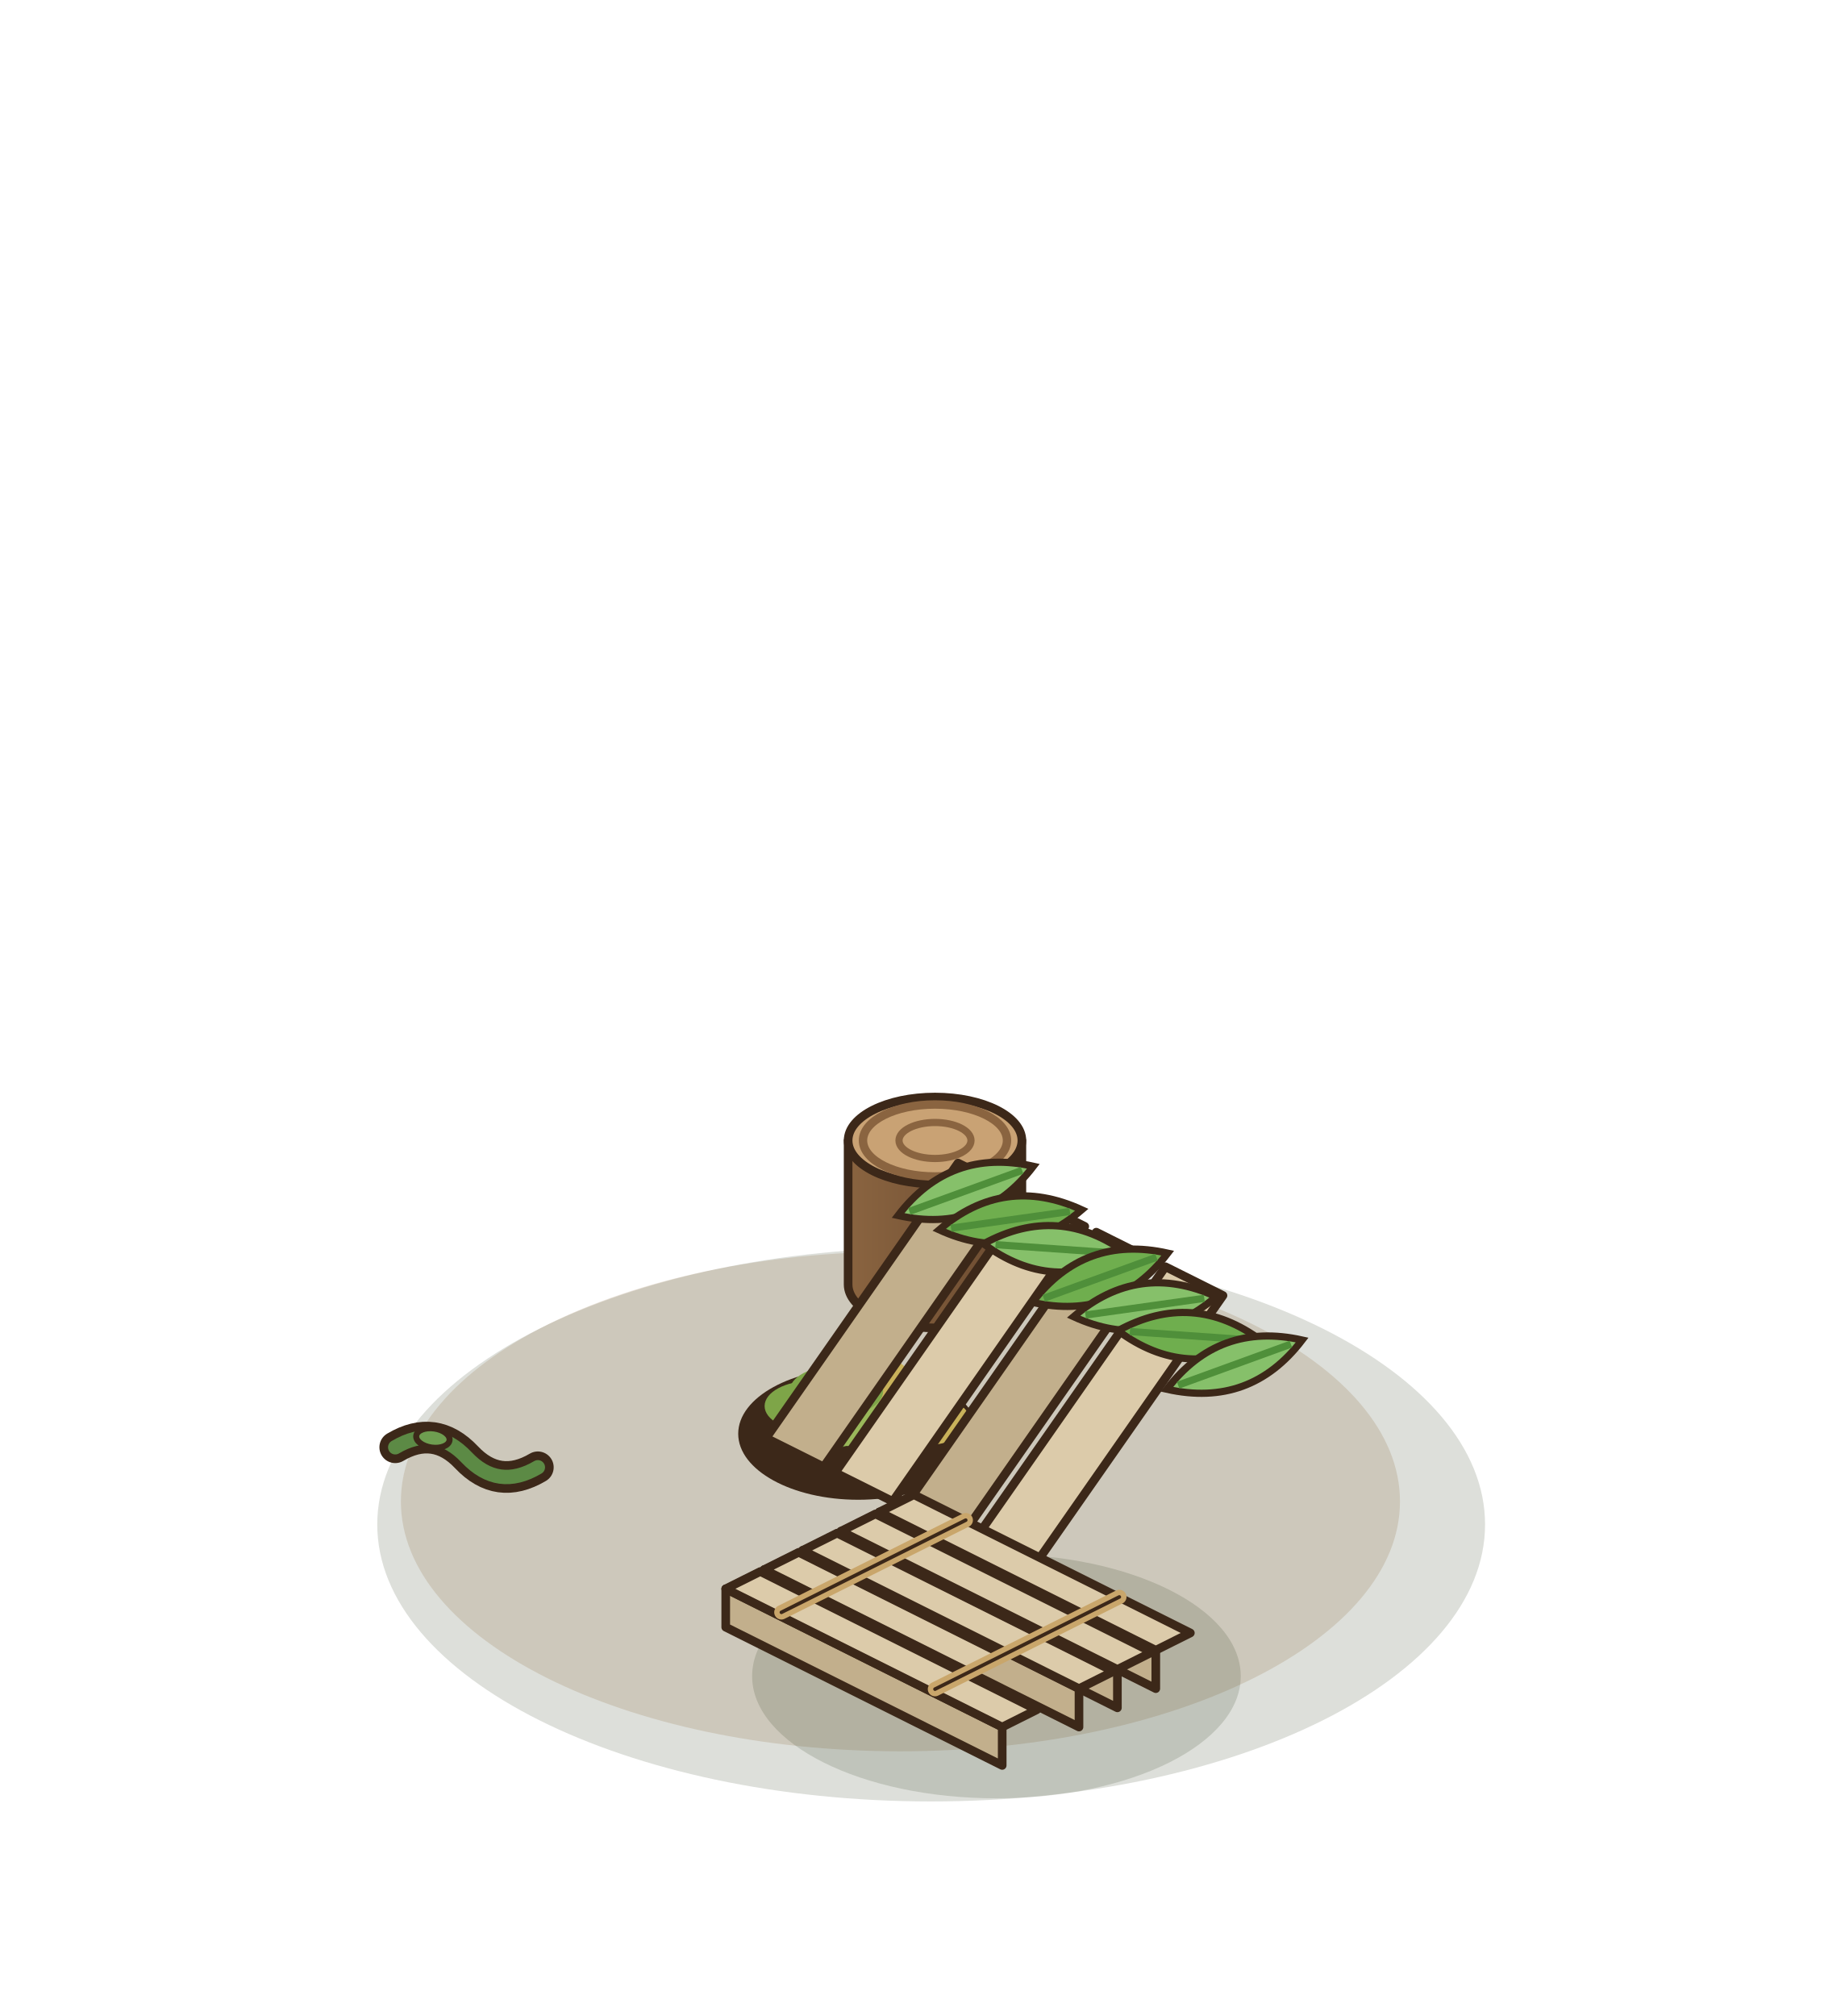
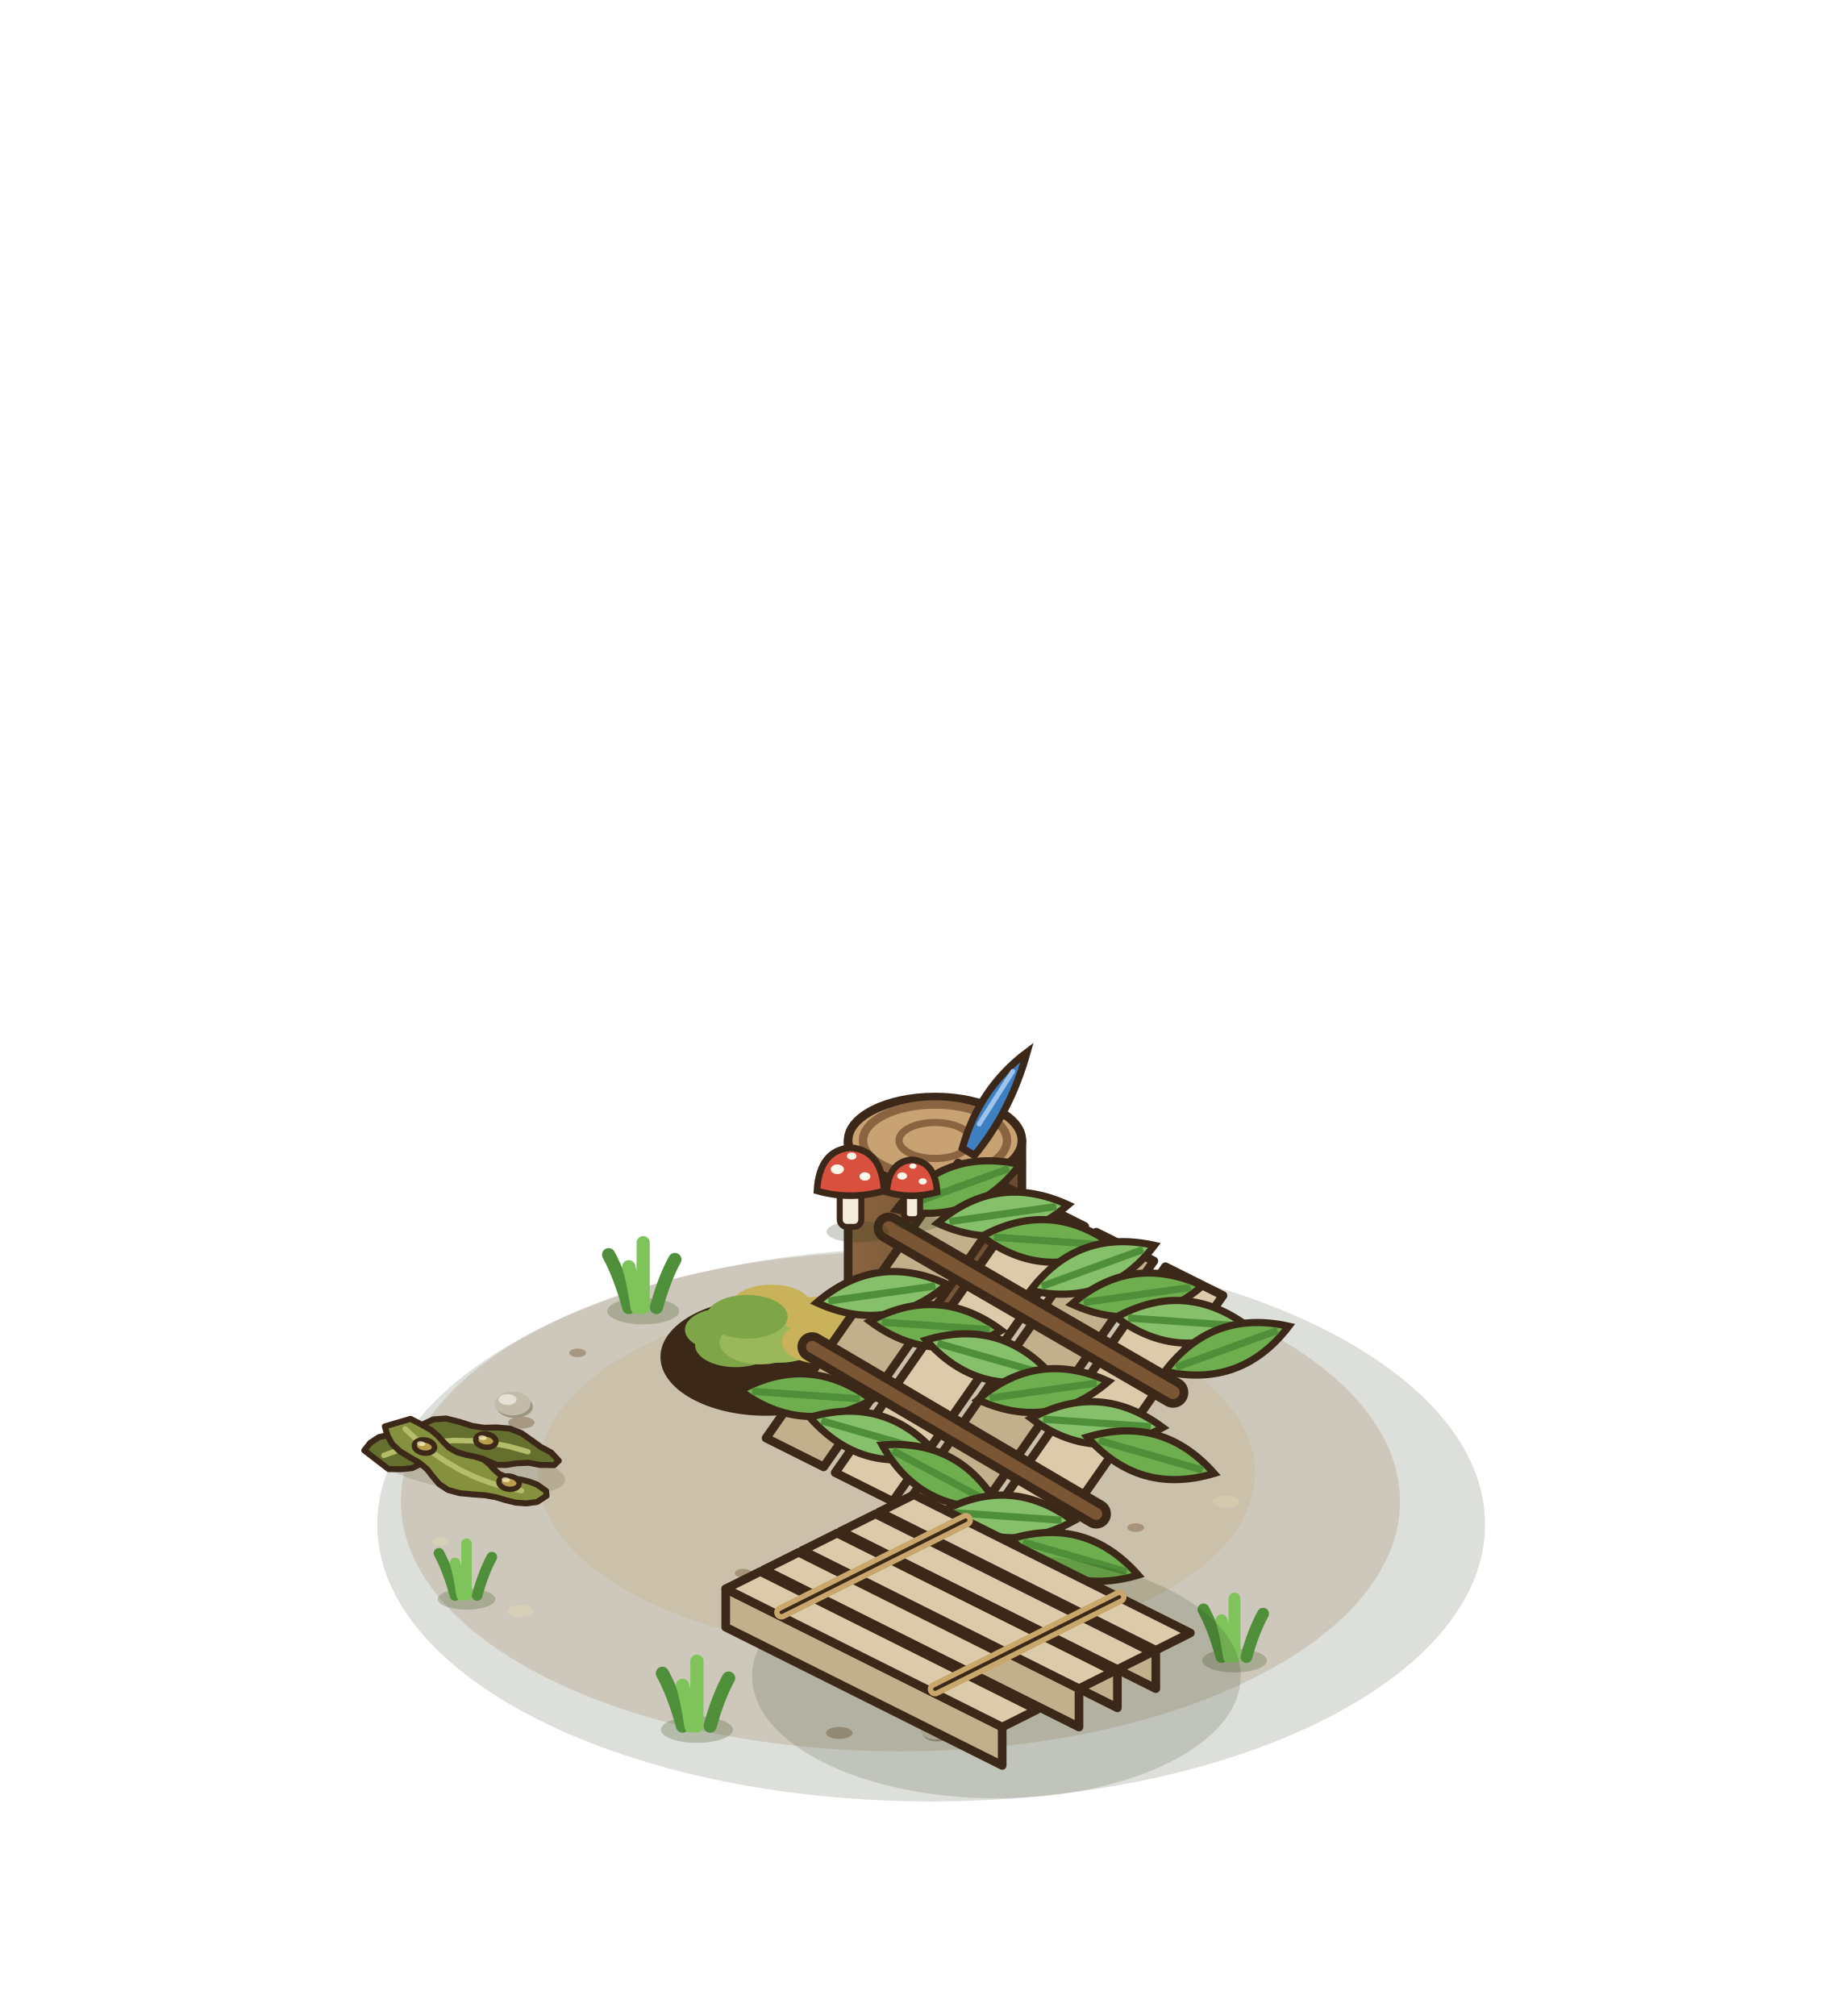
<svg xmlns="http://www.w3.org/2000/svg" width="190" height="210" viewBox="-95 -155 190 210">
  <g transform="scale(1.25)">
    <ellipse cx="1.6" cy="3.04" rx="46.16" ry="23.08" fill="rgba(40,55,20,0.16)" />
    <ellipse cx="-0.96" cy="1.12" rx="41.63" ry="20.82" fill="rgba(150,120,80,.22)" />
+     <ellipse cx="-1.28" cy="-1.28" rx="29.87" ry="14.93" fill="rgba(196,164,112,.22)" />
+     <ellipse cx="9.92" cy="6.56" rx="1.1" ry="0.5" fill="rgba(230,215,180,.45)" />
+     <ellipse cx="-32.79" cy="0.42" rx="0.7" ry="0.36" fill="rgba(110,80,50,.4)" />
+     <ellipse cx="16.24" cy="-6.09" rx="0.7" ry="0.36" fill="rgba(230,215,180,.45)" />
+     <ellipse cx="-6.06" cy="20.41" rx="1.1" ry="0.5" fill="rgba(110,80,50,.4)" />
+     <ellipse cx="-17.87" cy="-10.97" rx="0.7" ry="0.36" fill="rgba(230,215,180,.45)" />
+     <ellipse cx="18.65" cy="3.3" rx="0.7" ry="0.36" fill="rgba(110,80,50,.4)" />
+     <ellipse cx="-32.64" cy="10.25" rx="1.1" ry="0.5" fill="rgba(230,215,180,.45)" />
+     <ellipse cx="7.23" cy="-11.82" rx="0.7" ry="0.36" fill="rgba(110,80,50,.4)" />
+     <ellipse cx="6.52" cy="9.16" rx="0.7" ry="0.36" fill="rgba(230,215,180,.45)" />
+     <ellipse cx="-32.55" cy="-5.45" rx="1.1" ry="0.5" fill="rgba(110,80,50,.4)" />
+     <ellipse cx="22.36" cy="-3.11" rx="0.7" ry="0.36" fill="rgba(230,215,180,.45)" />
+     <ellipse cx="-8.08" cy="7.94" rx="0.7" ry="0.36" fill="rgba(110,80,50,.4)" />
+     <ellipse cx="-9.16" cy="-14.27" rx="1.1" ry="0.5" fill="rgba(230,215,180,.45)" />
+     <ellipse cx="17.95" cy="7.17" rx="0.7" ry="0.36" fill="rgba(110,80,50,.4)" />
+     <ellipse cx="-39.3" cy="4.46" rx="0.7" ry="0.36" fill="rgba(230,215,180,.45)" />
+     <ellipse cx="17.05" cy="-10.57" rx="1.1" ry="0.5" fill="rgba(110,80,50,.4)" />
+     <ellipse cx="0.75" cy="11.13" rx="0.7" ry="0.36" fill="rgba(230,215,180,.45)" />
+     <ellipse cx="-27.86" cy="-11.26" rx="0.7" ry="0.36" fill="rgba(110,80,50,.4)" />
+     <ellipse cx="26.19" cy="1.15" rx="1.1" ry="0.5" fill="rgba(230,215,180,.45)" />
+     <ellipse cx="-14.07" cy="7.1" rx="0.7" ry="0.36" fill="rgba(110,80,50,.4)" />
+     <ellipse cx="2.11" cy="-15.92" rx="0.7" ry="0.36" fill="rgba(230,215,180,.45)" />
+     <ellipse cx="14.08" cy="10.98" rx="1.1" ry="0.5" fill="rgba(110,80,50,.4)" />
+     <ellipse cx="-33.1" cy="-6.77" rx="1.5" ry="0.93" fill="#9B927F" />
+     <ellipse cx="-33.28" cy="-7.04" rx="1.5" ry="0.99" fill="#C3BBA9" />
+     <ellipse cx="-33.7" cy="-7.37" rx="0.75" ry="0.45" fill="#E6E1D4" />
+     <ellipse cx="2.064" cy="20.376" rx="1.2" ry="0.744" fill="#9B927F" />
+     <ellipse cx="1.92" cy="20.16" rx="1.2" ry="0.792" fill="#C3BBA9" />
+     <ellipse cx="1.584" cy="19.896" rx="0.6" ry="0.36" fill="#E6E1D4" />
+     <ellipse cx="-22.4" cy="-14.74" rx="3" ry="1.1" fill="rgba(60,80,30,.25)" />
+     <path d="M-23.6,-15.04 Q-24.32,-17.68 -25.28,-19.44" fill="none" stroke="#4F8F3A" stroke-width="1.1" stroke-linecap="round" />
+     <path d="M-21.3,-15.04 Q-20.64,-17.44 -19.76,-19.04" fill="none" stroke="#4F8F3A" stroke-width="1.1" stroke-linecap="round" />
+     <path d="M-22.4,-15.04 Q-22.4,-18.28 -22.4,-20.44" fill="none" stroke="#7EC45B" stroke-width="1.1" stroke-linecap="round" />
+     <path d="M-22.9,-15.04 Q-23.2,-17.08 -23.6,-18.44" fill="none" stroke="#7EC45B" stroke-width="1.1" stroke-linecap="round" />
+     <ellipse cx="26.88" cy="14.38" rx="2.7" ry="0.99" fill="rgba(60,80,30,.25)" />
+     <path d="M25.8,14.08 Q25.15,11.7 24.29,10.12" fill="none" stroke="#4F8F3A" stroke-width="0.99" stroke-linecap="round" />
+     <path d="M27.87,14.08 Q28.46,11.92 29.26,10.48" fill="none" stroke="#4F8F3A" stroke-width="0.99" stroke-linecap="round" />
+     <path d="M26.88,14.08 Q26.88,11.16 26.88,9.22" fill="none" stroke="#7EC45B" stroke-width="0.99" stroke-linecap="round" />
+     <path d="M26.43,14.08 Q26.16,12.24 25.8,11.02" fill="none" stroke="#7EC45B" stroke-width="0.99" stroke-linecap="round" />
+     <ellipse cx="-37.12" cy="9.26" rx="2.4" ry="0.88" fill="rgba(60,80,30,.25)" />
+     <path d="M-38.08,8.96 Q-38.66,6.85 -39.42,5.44" fill="none" stroke="#4F8F3A" stroke-width="0.88" stroke-linecap="round" />
+     <path d="M-36.24,8.96 Q-35.71,7.04 -35.01,5.76" fill="none" stroke="#4F8F3A" stroke-width="0.88" stroke-linecap="round" />
+     <path d="M-37.12,8.96 Q-37.12,6.37 -37.12,4.64" fill="none" stroke="#7EC45B" stroke-width="0.88" stroke-linecap="round" />
+     <path d="M-37.52,8.96 Q-37.76,7.33 -38.08,6.24" fill="none" stroke="#7EC45B" stroke-width="0.88" stroke-linecap="round" />
+     <ellipse cx="-17.92" cy="20.14" rx="3" ry="1.1" fill="rgba(60,80,30,.25)" />
+     <path d="M-19.12,19.84 Q-19.84,17.2 -20.8,15.44" fill="none" stroke="#4F8F3A" stroke-width="1.1" stroke-linecap="round" />
+     <path d="M-16.82,19.84 Q-16.16,17.44 -15.28,15.84" fill="none" stroke="#4F8F3A" stroke-width="1.1" stroke-linecap="round" />
+     <path d="M-17.92,19.84 Q-17.92,16.6 -17.92,14.44" fill="none" stroke="#7EC45B" stroke-width="1.1" stroke-linecap="round" />
+     <path d="M-18.42,19.84 Q-18.72,17.8 -19.12,16.44" fill="none" stroke="#7EC45B" stroke-width="1.1" stroke-linecap="round" />
    <defs>
      <linearGradient id="syl13" x1="0" x2="1">
        <stop offset="0" stop-color="#8A6440" />
        <stop offset="1" stop-color="#6A4A30" />
      </linearGradient>
    </defs>
    <path d="M-5.32,-28.96 L-5.32,-16.96 A7.24,3.62 0 0 0 9.16,-16.96 L9.16,-28.96 Z" fill="url(#syl13)" stroke="#3C2819" stroke-width="0.72" stroke-linejoin="round" />
    <ellipse cx="1.92" cy="-28.96" rx="7.24" ry="3.62" fill="#C9A274" stroke="#3C2819" stroke-width="0.72" stroke-linejoin="round" />
    <ellipse cx="1.92" cy="-28.96" rx="6" ry="3" fill="none" stroke="#8A6440" stroke-width="0.7" />
    <ellipse cx="1.92" cy="-28.96" rx="3" ry="1.5" fill="none" stroke="#8A6440" stroke-width="0.6" />
-     <ellipse cx="-4.48" cy="-4.52" rx="10" ry="5.5" fill="#3C2819" />
-     <ellipse cx="-2.32" cy="-6.52" rx="3.9" ry="2.1" fill="#9AB85A" />
-     <ellipse cx="-7.4" cy="-5.33" rx="3.9" ry="2.1" fill="#7EA548" />
-     <ellipse cx="-3.98" cy="-9.07" rx="3.9" ry="2.1" fill="#C9B25A" />
-     <ellipse cx="-3.17" cy="-5.76" rx="3.9" ry="2.1" fill="#9AB85A" />
-     <ellipse cx="-8.38" cy="-6.83" rx="3.9" ry="2.1" fill="#7EA548" />
-     <ellipse cx="0.38" cy="-7.89" rx="3.9" ry="2.1" fill="#C9B25A" />
-     <ellipse cx="-5.04" cy="-5.59" rx="3.9" ry="2.1" fill="#9AB85A" />
-     <ellipse cx="-6.3" cy="-8.08" rx="3.9" ry="2.1" fill="#7EA548" />
-     <ellipse cx="0.93" cy="-5.64" rx="3.9" ry="2.1" fill="#C9B25A" />
+     <ellipse cx="-12.16" cy="-10.92" rx="8.8" ry="4.9" fill="#3C2819" />
+     <ellipse cx="-10.29" cy="-12.92" rx="3.38" ry="1.82" fill="#9AB85A" />
+     <ellipse cx="-14.69" cy="-11.89" rx="3.38" ry="1.82" fill="#7EA548" />
+     <ellipse cx="-11.72" cy="-15.13" rx="3.38" ry="1.82" fill="#C9B25A" />
+     <ellipse cx="-11.02" cy="-12.26" rx="3.38" ry="1.82" fill="#9AB85A" />
+     <ellipse cx="-15.54" cy="-13.19" rx="3.38" ry="1.82" fill="#7EA548" />
+     <ellipse cx="-7.95" cy="-14.11" rx="3.38" ry="1.82" fill="#C9B25A" />
+     <ellipse cx="-12.65" cy="-12.12" rx="3.38" ry="1.82" fill="#9AB85A" />
+     <ellipse cx="-13.74" cy="-14.27" rx="3.38" ry="1.82" fill="#7EA548" />
+     <ellipse cx="-7.47" cy="-12.16" rx="3.38" ry="1.82" fill="#C9B25A" />
    <polygon points="3.84,-27.08 8.64,-24.68 -7.36,-1.76 -12.16,-4.16" fill="#C2AF8C" stroke="#3C2819" stroke-width="0.72" stroke-linejoin="round" />
    <polygon points="9.6,-24.2 14.4,-21.8 -1.6,1.12 -6.4,-1.28" fill="#DCCBAA" stroke="#3C2819" stroke-width="0.72" stroke-linejoin="round" />
    <polygon points="15.36,-21.32 20.16,-18.92 4.16,4 -0.64,1.6" fill="#C2AF8C" stroke="#3C2819" stroke-width="0.72" stroke-linejoin="round" />
    <polygon points="21.12,-18.44 25.92,-16.04 9.92,6.88 5.12,4.48" fill="#DCCBAA" stroke="#3C2819" stroke-width="0.72" stroke-linejoin="round" />
-     <g transform="translate(4.48 -24.76) rotate(70)">
-       <path d="M0,-6 Q3.84,0 0,6 Q-3.84,0 0,-6 Z" fill="#86C06A" stroke="#3C2819" stroke-width="0.6" />
-       <path d="M0,-5 L0,5" stroke="#4F8F3A" stroke-width="0.6" />
+     <line x1="-1.92" y1="-21.68" x2="21.76" y2="-7.96" stroke="#3C2819" stroke-width="2.54" stroke-linecap="round" />
+     <line x1="-1.92" y1="-21.68" x2="21.76" y2="-7.96" stroke="#7A5634" stroke-width="1.1" stroke-linecap="round" />
+     <line x1="-8.32" y1="-11.76" x2="15.36" y2="2.16" stroke="#3C2819" stroke-width="2.44" stroke-linecap="round" />
+     <line x1="-8.32" y1="-11.76" x2="15.36" y2="2.16" stroke="#7A5634" stroke-width="1" stroke-linecap="round" />
+     <g transform="translate(3.84 -25.08) rotate(70)">
+       <path d="M0,-5.5 Q3.52,0 0,5.5 Q-3.52,0 0,-5.5 Z" fill="#6FAE4E" stroke="#3C2819" stroke-width="0.6" />
+       <path d="M0,-4.5 L0,4.5" stroke="#4F8F3A" stroke-width="0.6" />
    </g>
-     <g transform="translate(8.21 -22.35) rotate(82)">
-       <path d="M0,-6 Q3.84,0 0,6 Q-3.84,0 0,-6 Z" fill="#6FAE4E" stroke="#3C2819" stroke-width="0.6" />
-       <path d="M0,-5 L0,5" stroke="#4F8F3A" stroke-width="0.6" />
+     <g transform="translate(7.57 -22.83) rotate(82)">
+       <path d="M0,-5.5 Q3.52,0 0,5.5 Q-3.52,0 0,-5.5 Z" fill="#86C06A" stroke="#3C2819" stroke-width="0.6" />
+       <path d="M0,-4.5 L0,4.5" stroke="#4F8F3A" stroke-width="0.6" />
    </g>
-     <g transform="translate(11.95 -19.93) rotate(94)">
-       <path d="M0,-6 Q3.84,0 0,6 Q-3.84,0 0,-6 Z" fill="#86C06A" stroke="#3C2819" stroke-width="0.6" />
-       <path d="M0,-5 L0,5" stroke="#4F8F3A" stroke-width="0.6" />
+     <g transform="translate(11.31 -20.59) rotate(94)">
+       <path d="M0,-5.5 Q3.52,0 0,5.5 Q-3.52,0 0,-5.5 Z" fill="#6FAE4E" stroke="#3C2819" stroke-width="0.6" />
+       <path d="M0,-4.5 L0,4.5" stroke="#4F8F3A" stroke-width="0.6" />
    </g>
-     <g transform="translate(15.68 -17.52) rotate(70)">
-       <path d="M0,-6 Q3.84,0 0,6 Q-3.84,0 0,-6 Z" fill="#6FAE4E" stroke="#3C2819" stroke-width="0.6" />
-       <path d="M0,-5 L0,5" stroke="#4F8F3A" stroke-width="0.6" />
+     <g transform="translate(15.04 -18.34) rotate(70)">
+       <path d="M0,-5.5 Q3.52,0 0,5.5 Q-3.52,0 0,-5.5 Z" fill="#86C06A" stroke="#3C2819" stroke-width="0.6" />
+       <path d="M0,-4.5 L0,4.5" stroke="#4F8F3A" stroke-width="0.6" />
    </g>
-     <g transform="translate(19.41 -15.11) rotate(82)">
-       <path d="M0,-6 Q3.84,0 0,6 Q-3.84,0 0,-6 Z" fill="#86C06A" stroke="#3C2819" stroke-width="0.6" />
-       <path d="M0,-5 L0,5" stroke="#4F8F3A" stroke-width="0.6" />
+     <g transform="translate(18.77 -16.09) rotate(82)">
+       <path d="M0,-5.5 Q3.52,0 0,5.5 Q-3.52,0 0,-5.5 Z" fill="#6FAE4E" stroke="#3C2819" stroke-width="0.6" />
+       <path d="M0,-4.5 L0,4.5" stroke="#4F8F3A" stroke-width="0.6" />
    </g>
-     <g transform="translate(23.15 -12.69) rotate(94)">
-       <path d="M0,-6 Q3.84,0 0,6 Q-3.84,0 0,-6 Z" fill="#6FAE4E" stroke="#3C2819" stroke-width="0.6" />
-       <path d="M0,-5 L0,5" stroke="#4F8F3A" stroke-width="0.6" />
+     <g transform="translate(22.51 -13.85) rotate(94)">
+       <path d="M0,-5.5 Q3.52,0 0,5.5 Q-3.52,0 0,-5.5 Z" fill="#86C06A" stroke="#3C2819" stroke-width="0.6" />
+       <path d="M0,-4.5 L0,4.5" stroke="#4F8F3A" stroke-width="0.6" />
    </g>
-     <g transform="translate(26.88 -10.28) rotate(70)">
-       <path d="M0,-6 Q3.84,0 0,6 Q-3.84,0 0,-6 Z" fill="#86C06A" stroke="#3C2819" stroke-width="0.6" />
-       <path d="M0,-5 L0,5" stroke="#4F8F3A" stroke-width="0.6" />
+     <g transform="translate(26.24 -11.6) rotate(70)">
+       <path d="M0,-5.5 Q3.52,0 0,5.5 Q-3.52,0 0,-5.5 Z" fill="#6FAE4E" stroke="#3C2819" stroke-width="0.6" />
+       <path d="M0,-4.5 L0,4.5" stroke="#4F8F3A" stroke-width="0.6" />
    </g>
+     <g transform="translate(-2.5 -16.21) rotate(82)">
+       <path d="M0,-5.5 Q3.52,0 0,5.5 Q-3.52,0 0,-5.5 Z" fill="#86C06A" stroke="#3C2819" stroke-width="0.6" />
+       <path d="M0,-4.5 L0,4.5" stroke="#4F8F3A" stroke-width="0.6" />
+     </g>
+     <g transform="translate(1.98 -13.51) rotate(94)">
+       <path d="M0,-5.5 Q3.52,0 0,5.5 Q-3.52,0 0,-5.5 Z" fill="#6FAE4E" stroke="#3C2819" stroke-width="0.6" />
+       <path d="M0,-4.5 L0,4.5" stroke="#4F8F3A" stroke-width="0.6" />
+     </g>
+     <g transform="translate(6.46 -10.82) rotate(106)">
+       <path d="M0,-5.5 Q3.52,0 0,5.5 Q-3.52,0 0,-5.5 Z" fill="#86C06A" stroke="#3C2819" stroke-width="0.6" />
+       <path d="M0,-4.5 L0,4.5" stroke="#4F8F3A" stroke-width="0.6" />
+     </g>
+     <g transform="translate(10.94 -8.12) rotate(82)">
+       <path d="M0,-5.5 Q3.52,0 0,5.5 Q-3.52,0 0,-5.5 Z" fill="#6FAE4E" stroke="#3C2819" stroke-width="0.6" />
+       <path d="M0,-4.5 L0,4.5" stroke="#4F8F3A" stroke-width="0.6" />
+     </g>
+     <g transform="translate(15.42 -5.42) rotate(94)">
+       <path d="M0,-5.5 Q3.52,0 0,5.5 Q-3.52,0 0,-5.5 Z" fill="#86C06A" stroke="#3C2819" stroke-width="0.6" />
+       <path d="M0,-4.5 L0,4.5" stroke="#4F8F3A" stroke-width="0.6" />
+     </g>
+     <g transform="translate(19.9 -2.73) rotate(106)">
+       <path d="M0,-5.5 Q3.52,0 0,5.5 Q-3.52,0 0,-5.5 Z" fill="#6FAE4E" stroke="#3C2819" stroke-width="0.6" />
+       <path d="M0,-4.5 L0,4.5" stroke="#4F8F3A" stroke-width="0.6" />
+     </g>
+     <g transform="translate(-8.83 -7.74) rotate(94)">
+       <path d="M0,-5.5 Q3.52,0 0,5.5 Q-3.52,0 0,-5.5 Z" fill="#6FAE4E" stroke="#3C2819" stroke-width="0.6" />
+       <path d="M0,-4.5 L0,4.5" stroke="#4F8F3A" stroke-width="0.6" />
+     </g>
+     <g transform="translate(-3.23 -4.37) rotate(106)">
+       <path d="M0,-5.5 Q3.52,0 0,5.5 Q-3.52,0 0,-5.5 Z" fill="#86C06A" stroke="#3C2819" stroke-width="0.6" />
+       <path d="M0,-4.5 L0,4.5" stroke="#4F8F3A" stroke-width="0.6" />
+     </g>
+     <g transform="translate(2.37 -1) rotate(118)">
+       <path d="M0,-5.5 Q3.52,0 0,5.5 Q-3.52,0 0,-5.5 Z" fill="#6FAE4E" stroke="#3C2819" stroke-width="0.6" />
+       <path d="M0,-4.5 L0,4.5" stroke="#4F8F3A" stroke-width="0.6" />
+     </g>
+     <g transform="translate(7.97 2.37) rotate(94)">
+       <path d="M0,-5.5 Q3.52,0 0,5.5 Q-3.52,0 0,-5.5 Z" fill="#86C06A" stroke="#3C2819" stroke-width="0.6" />
+       <path d="M0,-4.5 L0,4.5" stroke="#4F8F3A" stroke-width="0.6" />
+     </g>
+     <g transform="translate(13.57 5.74) rotate(106)">
+       <path d="M0,-5.5 Q3.52,0 0,5.5 Q-3.52,0 0,-5.5 Z" fill="#6FAE4E" stroke="#3C2819" stroke-width="0.6" />
+       <path d="M0,-4.5 L0,4.5" stroke="#4F8F3A" stroke-width="0.6" />
+     </g>
+     <ellipse cx="0.45" cy="-22.1" rx="1.95" ry="0.68" fill="rgba(40,55,20,.22)" />
+     <rect x="-0.67" y="-24.95" width="1.35" height="2.55" rx="0.45" fill="#F4ECDA" stroke="#3C2819" stroke-width="0.5" />
+     <path d="M-2.1,-24.65 Q-1.95,-27.2 0,-27.35 Q1.95,-27.2 2.1,-24.65 Q0,-24.05 -2.1,-24.65 Z" fill="#D9503F" stroke="#3C2819" stroke-width="0.55" />
+     <ellipse cx="-0.82" cy="-26" rx="0.41" ry="0.3" fill="#FFF6EA" />
+     <ellipse cx="0.9" cy="-25.55" rx="0.34" ry="0.26" fill="#FFF6EA" />
+     <ellipse cx="0.08" cy="-26.82" rx="0.3" ry="0.22" fill="#FFF6EA" />
+     <ellipse cx="-4.52" cy="-21.36" rx="2.6" ry="0.9" fill="rgba(40,55,20,.22)" />
+     <rect x="-6.02" y="-25.16" width="1.8" height="3.4" rx="0.6" fill="#F4ECDA" stroke="#3C2819" stroke-width="0.5" />
+     <path d="M-7.92,-24.76 Q-7.72,-28.16 -5.12,-28.36 Q-2.52,-28.16 -2.32,-24.76 Q-5.12,-23.96 -7.92,-24.76 Z" fill="#D9503F" stroke="#3C2819" stroke-width="0.55" />
+     <ellipse cx="-6.22" cy="-26.56" rx="0.55" ry="0.4" fill="#FFF6EA" />
+     <ellipse cx="-3.92" cy="-25.96" rx="0.45" ry="0.35" fill="#FFF6EA" />
+     <ellipse cx="-5.02" cy="-27.66" rx="0.4" ry="0.3" fill="#FFF6EA" />
+     <path d="M4.2,-28.32 Q5.6,-33.32 9.6,-36.32 Q8.2,-31.32 5.2,-27.72 Z" fill="#3E7FC1" stroke="#3C2819" stroke-width="0.6" />
+     <line x1="5.6" y1="-30.32" x2="8.4" y2="-34.72" stroke="#9CC4EC" stroke-width="0.4" stroke-linecap="round" />
    <ellipse cx="7.04" cy="15.68" rx="20.36" ry="10.18" fill="rgba(40,55,20,0.16)" />
    <polygon points="-2.72,5.2 20.32,16.72 20.32,13.52 -2.72,2" fill="#C2AF8C" stroke="#3C2819" stroke-width="0.72" stroke-linejoin="round" />
    <polygon points="-2.72,2 20.32,13.52 23.2,12.08 0.16,0.56" fill="#DCCBAA" stroke="#3C2819" stroke-width="0.72" stroke-linejoin="round" />
    <polygon points="-5.92,6.8 17.12,18.32 17.12,15.12 -5.92,3.6" fill="#C2AF8C" stroke="#3C2819" stroke-width="0.72" stroke-linejoin="round" />
    <polygon points="-5.92,3.6 17.12,15.12 20,13.68 -3.04,2.16" fill="#DCCBAA" stroke="#3C2819" stroke-width="0.72" stroke-linejoin="round" />
    <polygon points="-9.12,8.4 13.92,19.92 13.92,16.72 -9.12,5.2" fill="#C2AF8C" stroke="#3C2819" stroke-width="0.72" stroke-linejoin="round" />
    <polygon points="-9.12,5.2 13.92,16.72 16.8,15.28 -6.24,3.76" fill="#DCCBAA" stroke="#3C2819" stroke-width="0.72" stroke-linejoin="round" />
    <polygon points="-12.32,10 4.96,18.64 4.96,15.44 -12.32,6.8" fill="#C2AF8C" stroke="#3C2819" stroke-width="0.72" stroke-linejoin="round" />
    <polygon points="-12.32,6.8 4.96,15.44 7.84,14 -9.44,5.36" fill="#DCCBAA" stroke="#3C2819" stroke-width="0.72" stroke-linejoin="round" />
    <polygon points="-15.52,11.6 7.52,23.12 7.52,19.92 -15.52,8.4" fill="#C2AF8C" stroke="#3C2819" stroke-width="0.72" stroke-linejoin="round" />
    <polygon points="-15.52,8.4 7.52,19.92 10.4,18.48 -12.64,6.96" fill="#DCCBAA" stroke="#3C2819" stroke-width="0.72" stroke-linejoin="round" />
    <line x1="4.48" y1="2.68" x2="-10.88" y2="10.36" stroke="#C9A66B" stroke-width="1.2" stroke-linecap="round" />
    <line x1="4.48" y1="2.68" x2="-10.88" y2="10.36" stroke="#3C2819" stroke-width="0.3" stroke-linecap="round" />
    <line x1="17.28" y1="9.08" x2="1.92" y2="16.76" stroke="#C9A66B" stroke-width="1.2" stroke-linecap="round" />
    <line x1="17.28" y1="9.08" x2="1.92" y2="16.76" stroke="#3C2819" stroke-width="0.3" stroke-linecap="round" />
    <g transform="translate(-37.12 -2.56) rotate(8)">
-       <path d="M-6,0 Q-3,-2.4 0,0 Q3,2.4 6,0" fill="none" stroke="#3C2819" stroke-width="2.64" stroke-linecap="round" stroke-linejoin="round" />
-       <path d="M-6,0 Q-3,-2.4 0,0 Q3,2.4 6,0" fill="none" stroke="#5C8A45" stroke-width="1.2" stroke-linecap="round" stroke-linejoin="round" />
-       <ellipse cx="-3" cy="-1.2" rx="1.4" ry="0.8" fill="#6E9E50" stroke="#3C2819" stroke-width="0.5" />
+       <ellipse cx="0.4" cy="0.8" rx="8" ry="2" fill="rgba(70,60,30,.16)" />
+       <path d="M-6.3,1.88 L-5.19,1.73 L-4.35,1.52 L-3.81,1.15 L-3.32,0.75 L-2.61,0.58 L-1.72,0.71 L-0.92,0.89 L-0.36,0.8 L0.08,0.4 L0.62,0 L1.27,-0.09 L1.94,0.11 L2.6,0.27 L3.33,0.18 L4.23,-0.09 L5.2,-0.27 L6.14,-0.22 L7.32,-0.37 L7.65,-0.79 L6.92,-1.38 L6.01,-1.71 L5.14,-2.17 L4.24,-2.63 L3.22,-2.87 L2.15,-2.81 L1.12,-2.64 L0.1,-2.65 L-1,-2.84 L-2.15,-2.96 L-3.18,-2.74 L-3.99,-2.21 L-4.69,-1.65 L-5.53,-1.27 L-6.52,-1 L-7.46,-0.65 L-8.11,-0.08 L-8.52,0.62 Z" fill="#66702E" stroke="#3C2819" stroke-width="0.5" stroke-linejoin="round" />
+       <path d="M-6.84,0.8 L-5.5,0.09 L-4.12,-0.49 L-2.7,-0.93 L-1.25,-1.24 L0.26,-1.42 L1.8,-1.47 L3.38,-1.39 L5,-1.17" fill="none" stroke="#B4BE6A" stroke-width="0.45" stroke-linecap="round" stroke-linejoin="round" />
+       <path d="M-7.1,-1.6 L-6.78,-0.88 L-6.3,-0.24 L-5.59,0.27 L-4.7,0.65 L-3.83,1 L-3.12,1.44 L-2.55,1.99 L-1.95,2.53 L-1.15,2.91 L-0.14,3.04 L0.93,2.99 L1.94,2.92 L2.85,2.95 L3.71,3.08 L4.59,3.17 L5.48,3.11 L6.34,2.87 L7.05,2.25 L6.96,1.86 L6.13,1.43 L5.44,1.28 L4.79,1.21 L4.13,1.2 L3.48,1.17 L2.87,0.99 L2.37,0.65 L1.93,0.28 L1.44,-0.01 L0.79,-0.14 L-0.02,-0.19 L-0.84,-0.31 L-1.54,-0.58 L-2.08,-0.99 L-2.6,-1.43 L-3.25,-1.84 L-4.1,-2.18 L-5.07,-2.52 Z" fill="#86913F" stroke="#3C2819" stroke-width="0.5" stroke-linejoin="round" />
+       <path d="M-5.4,-1.63 L-4.18,-0.78 L-2.94,-0.04 L-1.68,0.59 L-0.4,1.11 L0.9,1.53 L2.22,1.83 L3.56,2.03 L4.92,2.12" fill="none" stroke="#B4BE6A" stroke-width="0.45" stroke-linecap="round" stroke-linejoin="round" />
+       <ellipse cx="-3.6" cy="-0.4" rx="0.85" ry="0.55" fill="#B79D4C" stroke="#3C2819" stroke-width="0.45" />
+       <ellipse cx="-3.9" cy="-0.6" rx="0.35" ry="0.2" fill="rgba(255,245,200,.7)" />
+       <ellipse cx="1.4" cy="-1.6" rx="0.85" ry="0.55" fill="#B79D4C" stroke="#3C2819" stroke-width="0.45" />
+       <ellipse cx="1.1" cy="-1.8" rx="0.35" ry="0.2" fill="rgba(255,245,200,.7)" />
+       <ellipse cx="3.8" cy="1.6" rx="0.85" ry="0.55" fill="#B79D4C" stroke="#3C2819" stroke-width="0.45" />
+       <ellipse cx="3.5" cy="1.4" rx="0.35" ry="0.2" fill="rgba(255,245,200,.7)" />
    </g>
  </g>
</svg>
